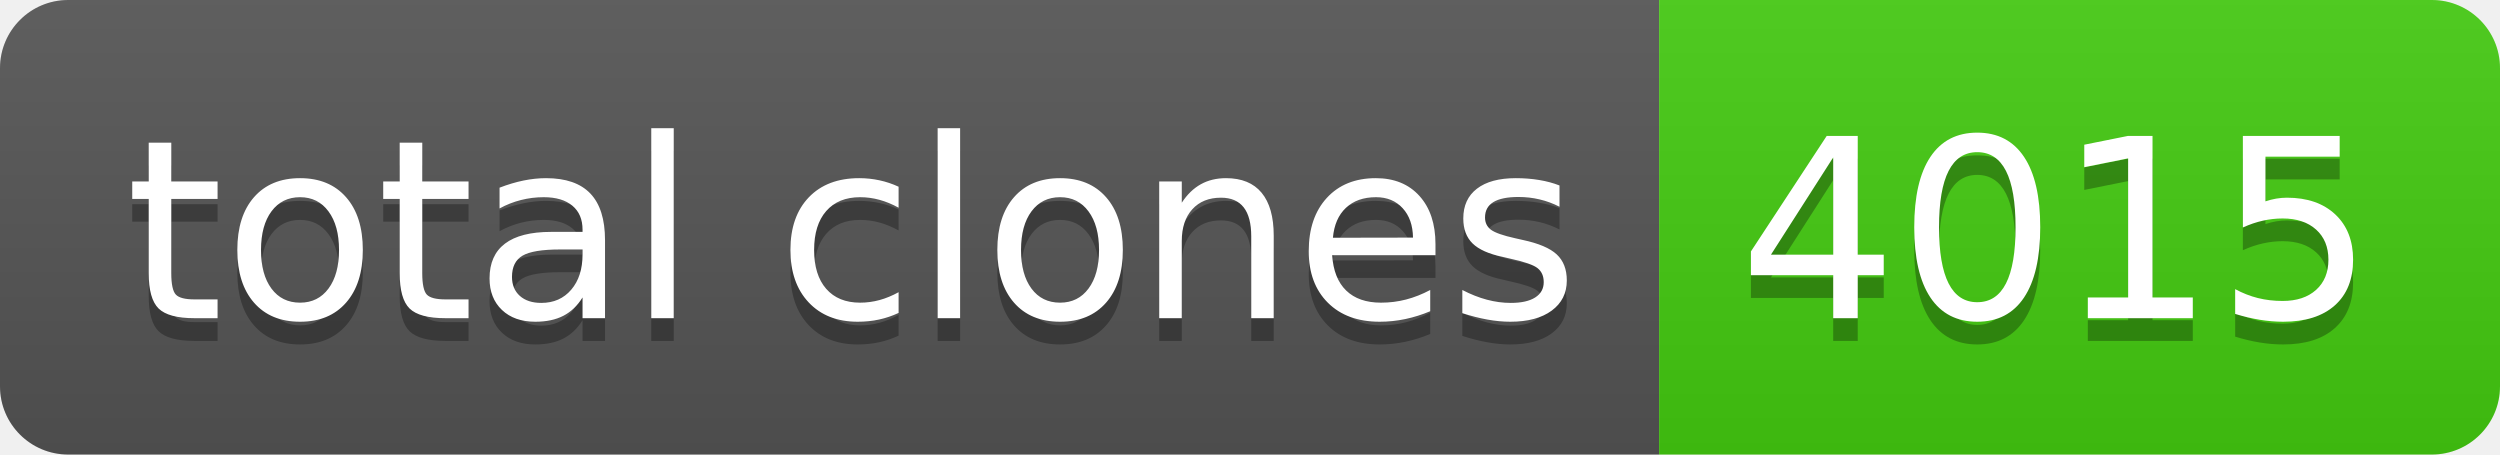
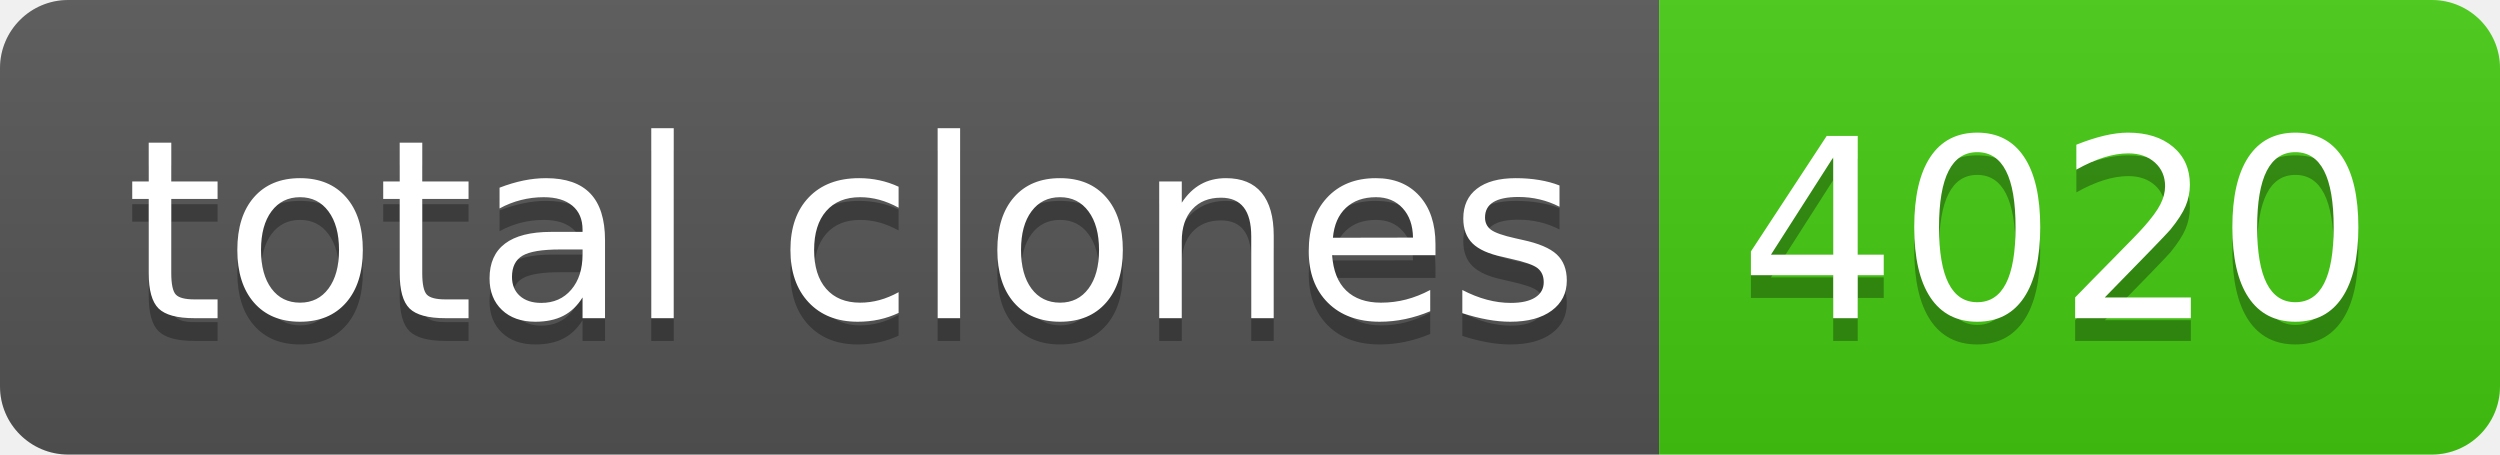
- <svg xmlns="http://www.w3.org/2000/svg" width="110" height="20" role="img" aria-label="total clones: 4015">
+ <svg xmlns="http://www.w3.org/2000/svg" width="110" height="20" role="img" aria-label="total clones: 4020">
  <linearGradient id="s" x2="0" y2="100%">
    <stop offset="0" stop-color="#bbb" stop-opacity=".1" />
    <stop offset="1" stop-opacity=".1" />
  </linearGradient>
  <clipPath id="r">
    <rect width="110" height="20" rx="3" fill="#fff" />
  </clipPath>
  <g clip-path="url(#r)">
    <rect width="73" height="20" fill="#555" />
    <rect x="73" width="37" height="20" fill="#4c1" />
    <rect width="110" height="20" fill="url(#s)" />
  </g>
  <g fill="#fff" text-anchor="middle" font-family="Verdana,Geneva,DejaVu Sans,sans-serif" text-rendering="geometricPrecision" font-size="110">
    <text aria-hidden="true" x="375" y="150" fill="#010101" fill-opacity=".3" transform="scale(.1)" textLength="630">total clones</text>
    <text x="375" y="140" transform="scale(.1)" fill="#fff" textLength="630">total clones</text>
-     <text aria-hidden="true" x="905" y="150" fill="#010101" fill-opacity=".3" transform="scale(.1)" textLength="270">4015</text>
-     <text x="905" y="140" transform="scale(.1)" fill="#fff" textLength="270">4015</text>
+     <text aria-hidden="true" x="905" y="150" fill="#010101" fill-opacity=".3" transform="scale(.1)" textLength="270">4020</text>
+     <text x="905" y="140" transform="scale(.1)" fill="#fff" textLength="270">4020</text>
  </g>
</svg>
